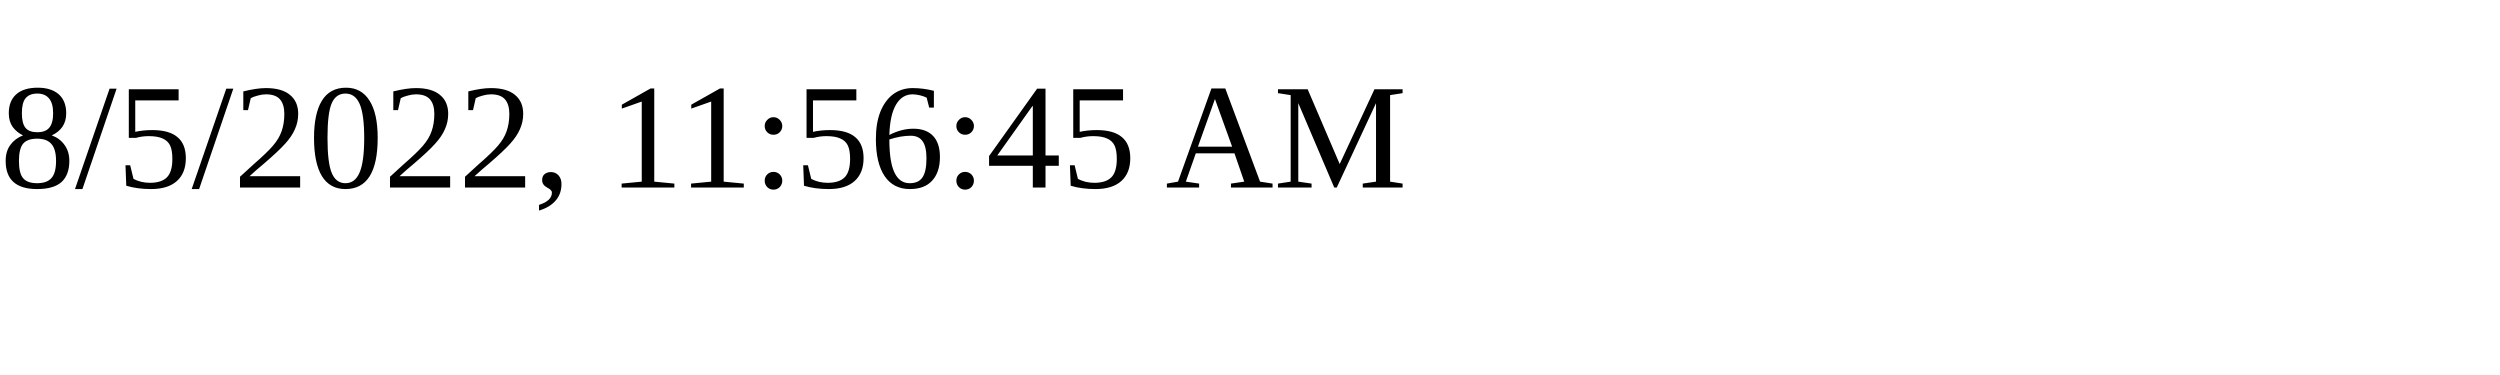
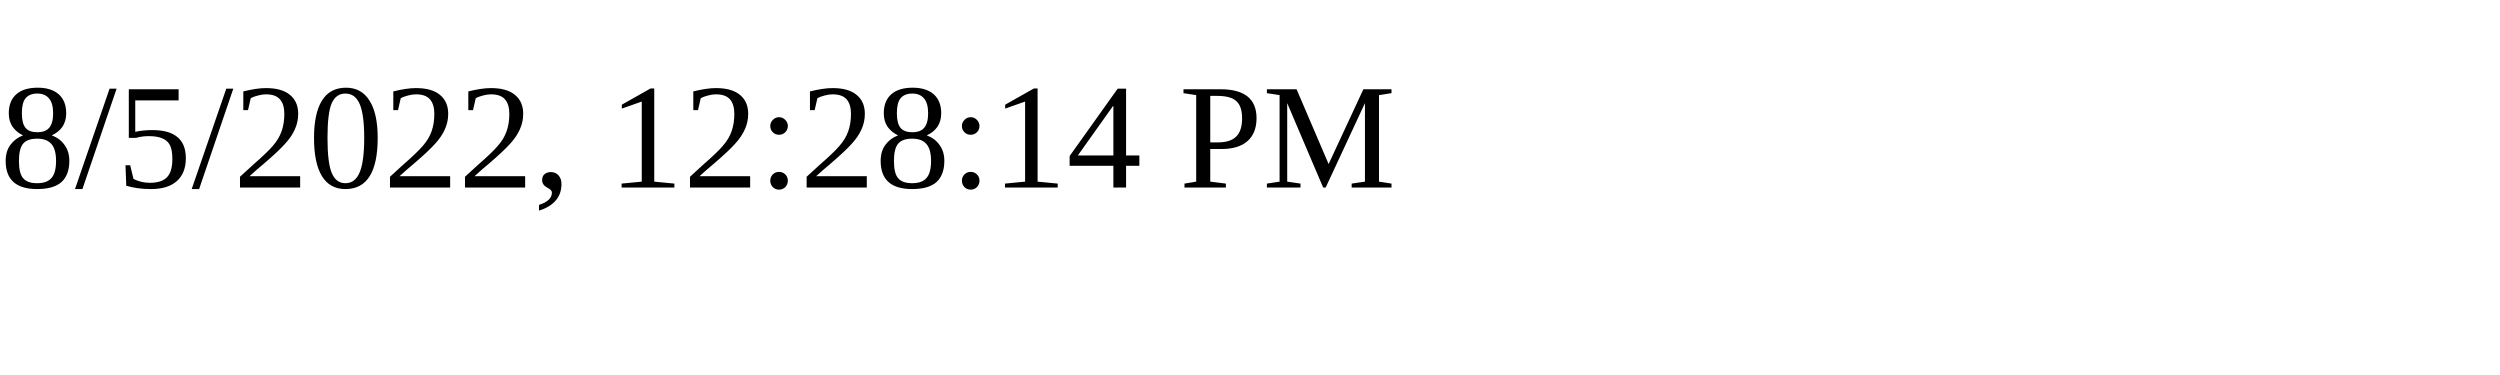
<svg xmlns="http://www.w3.org/2000/svg" height="30" width="200">
-   <text x="0" y="15">8/5/2022, 11:56:45 AM</text>
+   <text x="0" y="15">8/5/2022, 12:28:14 PM</text>
</svg>
